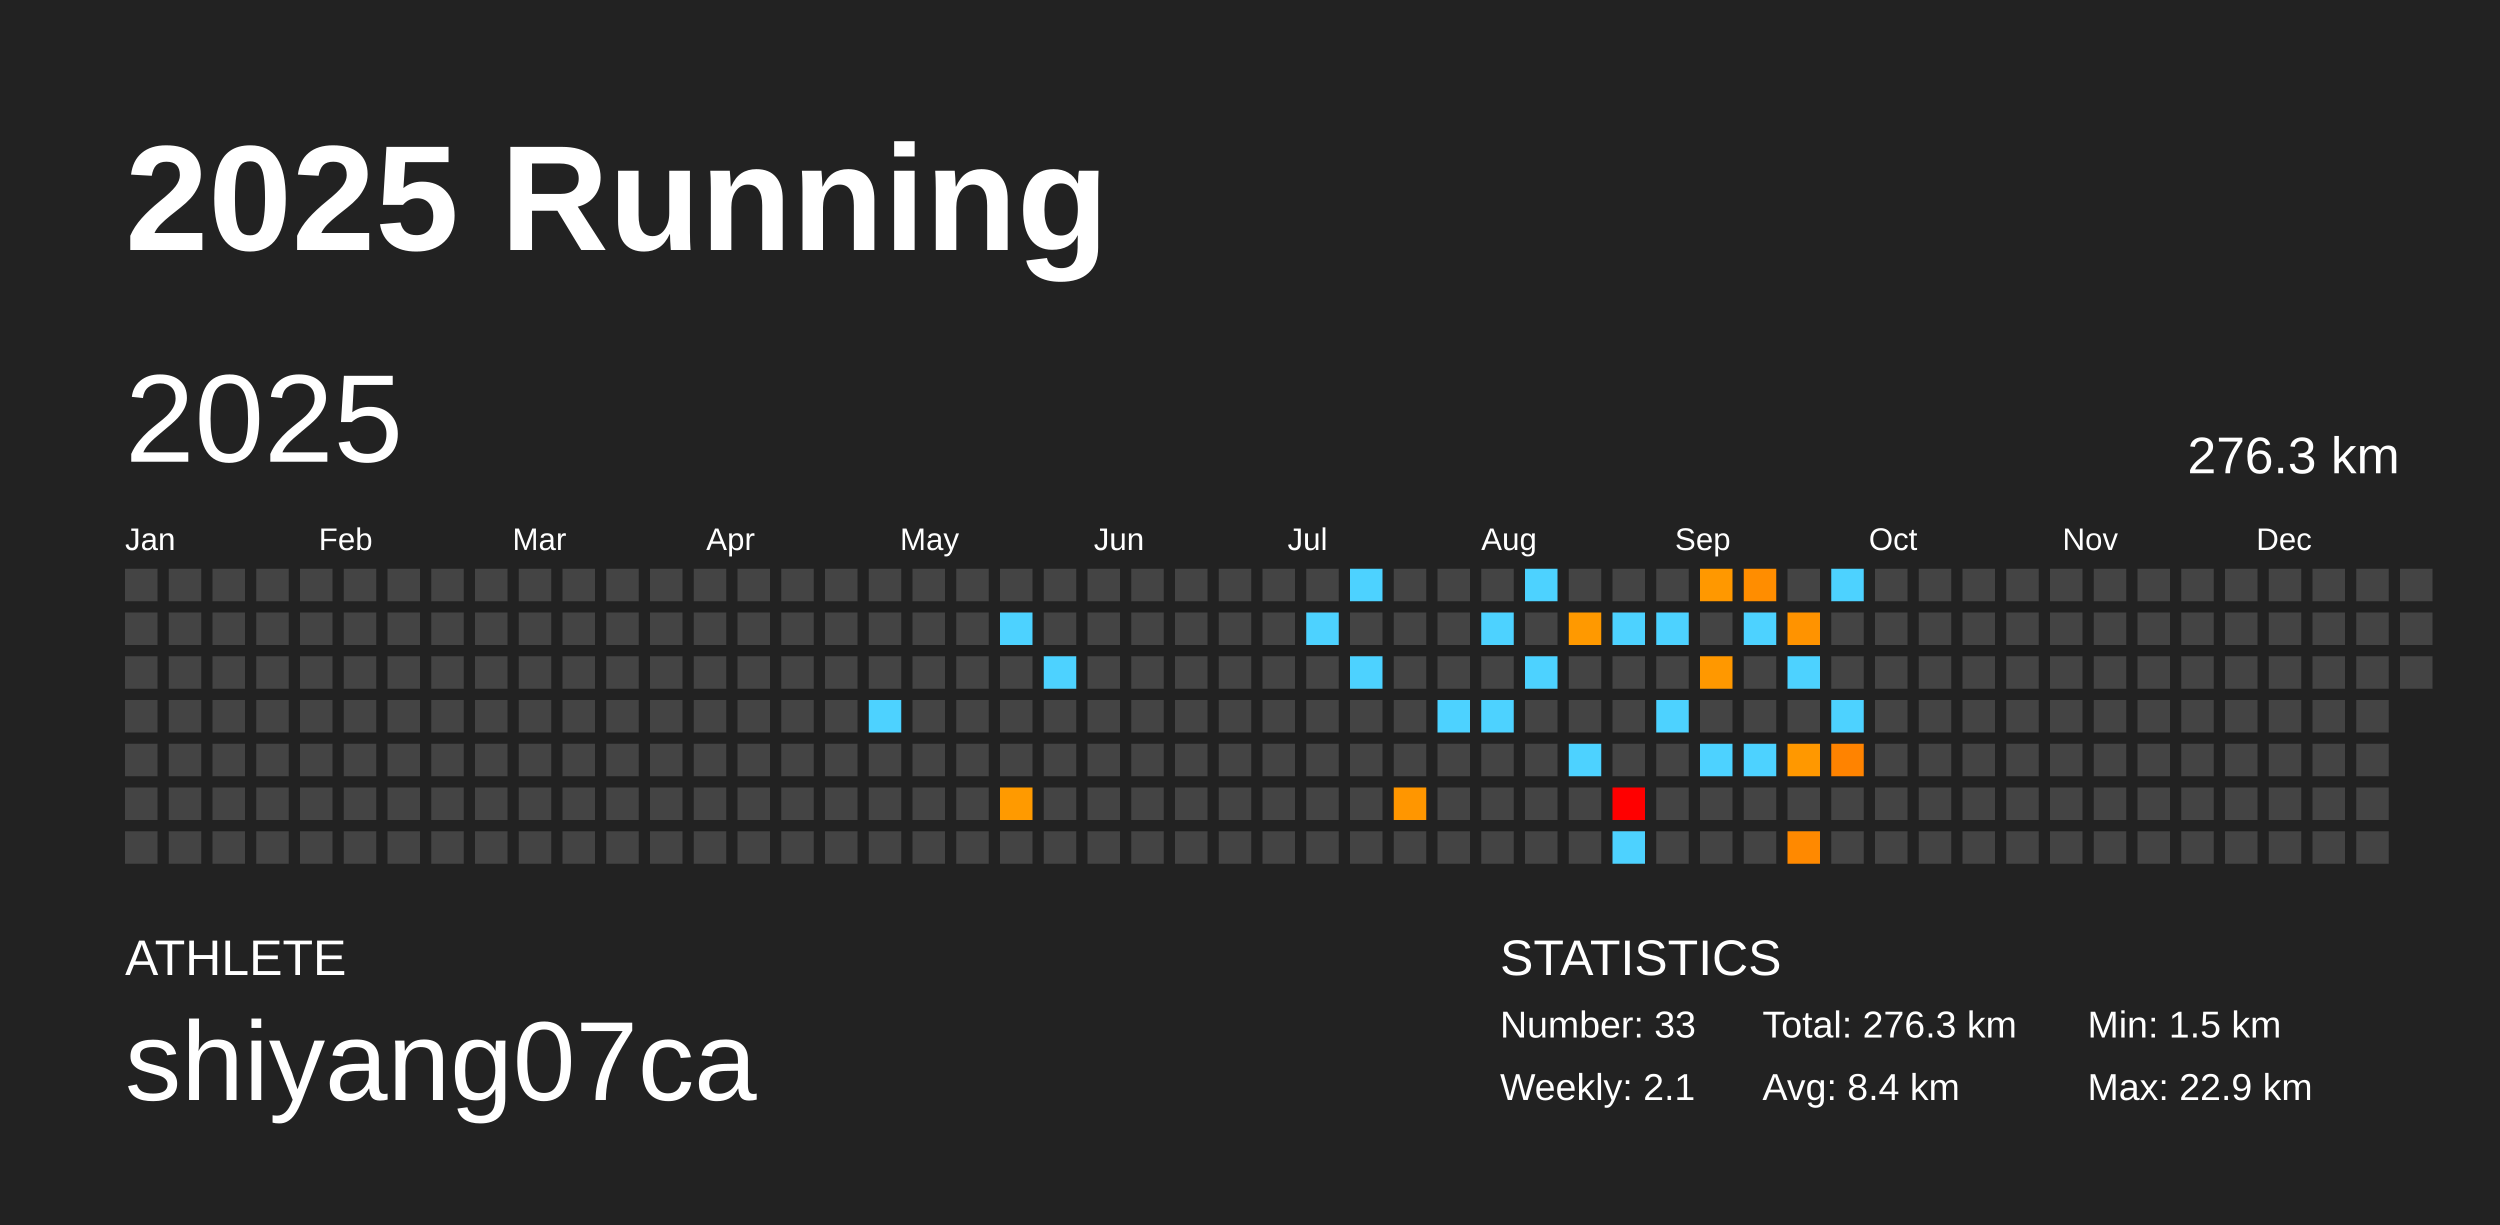
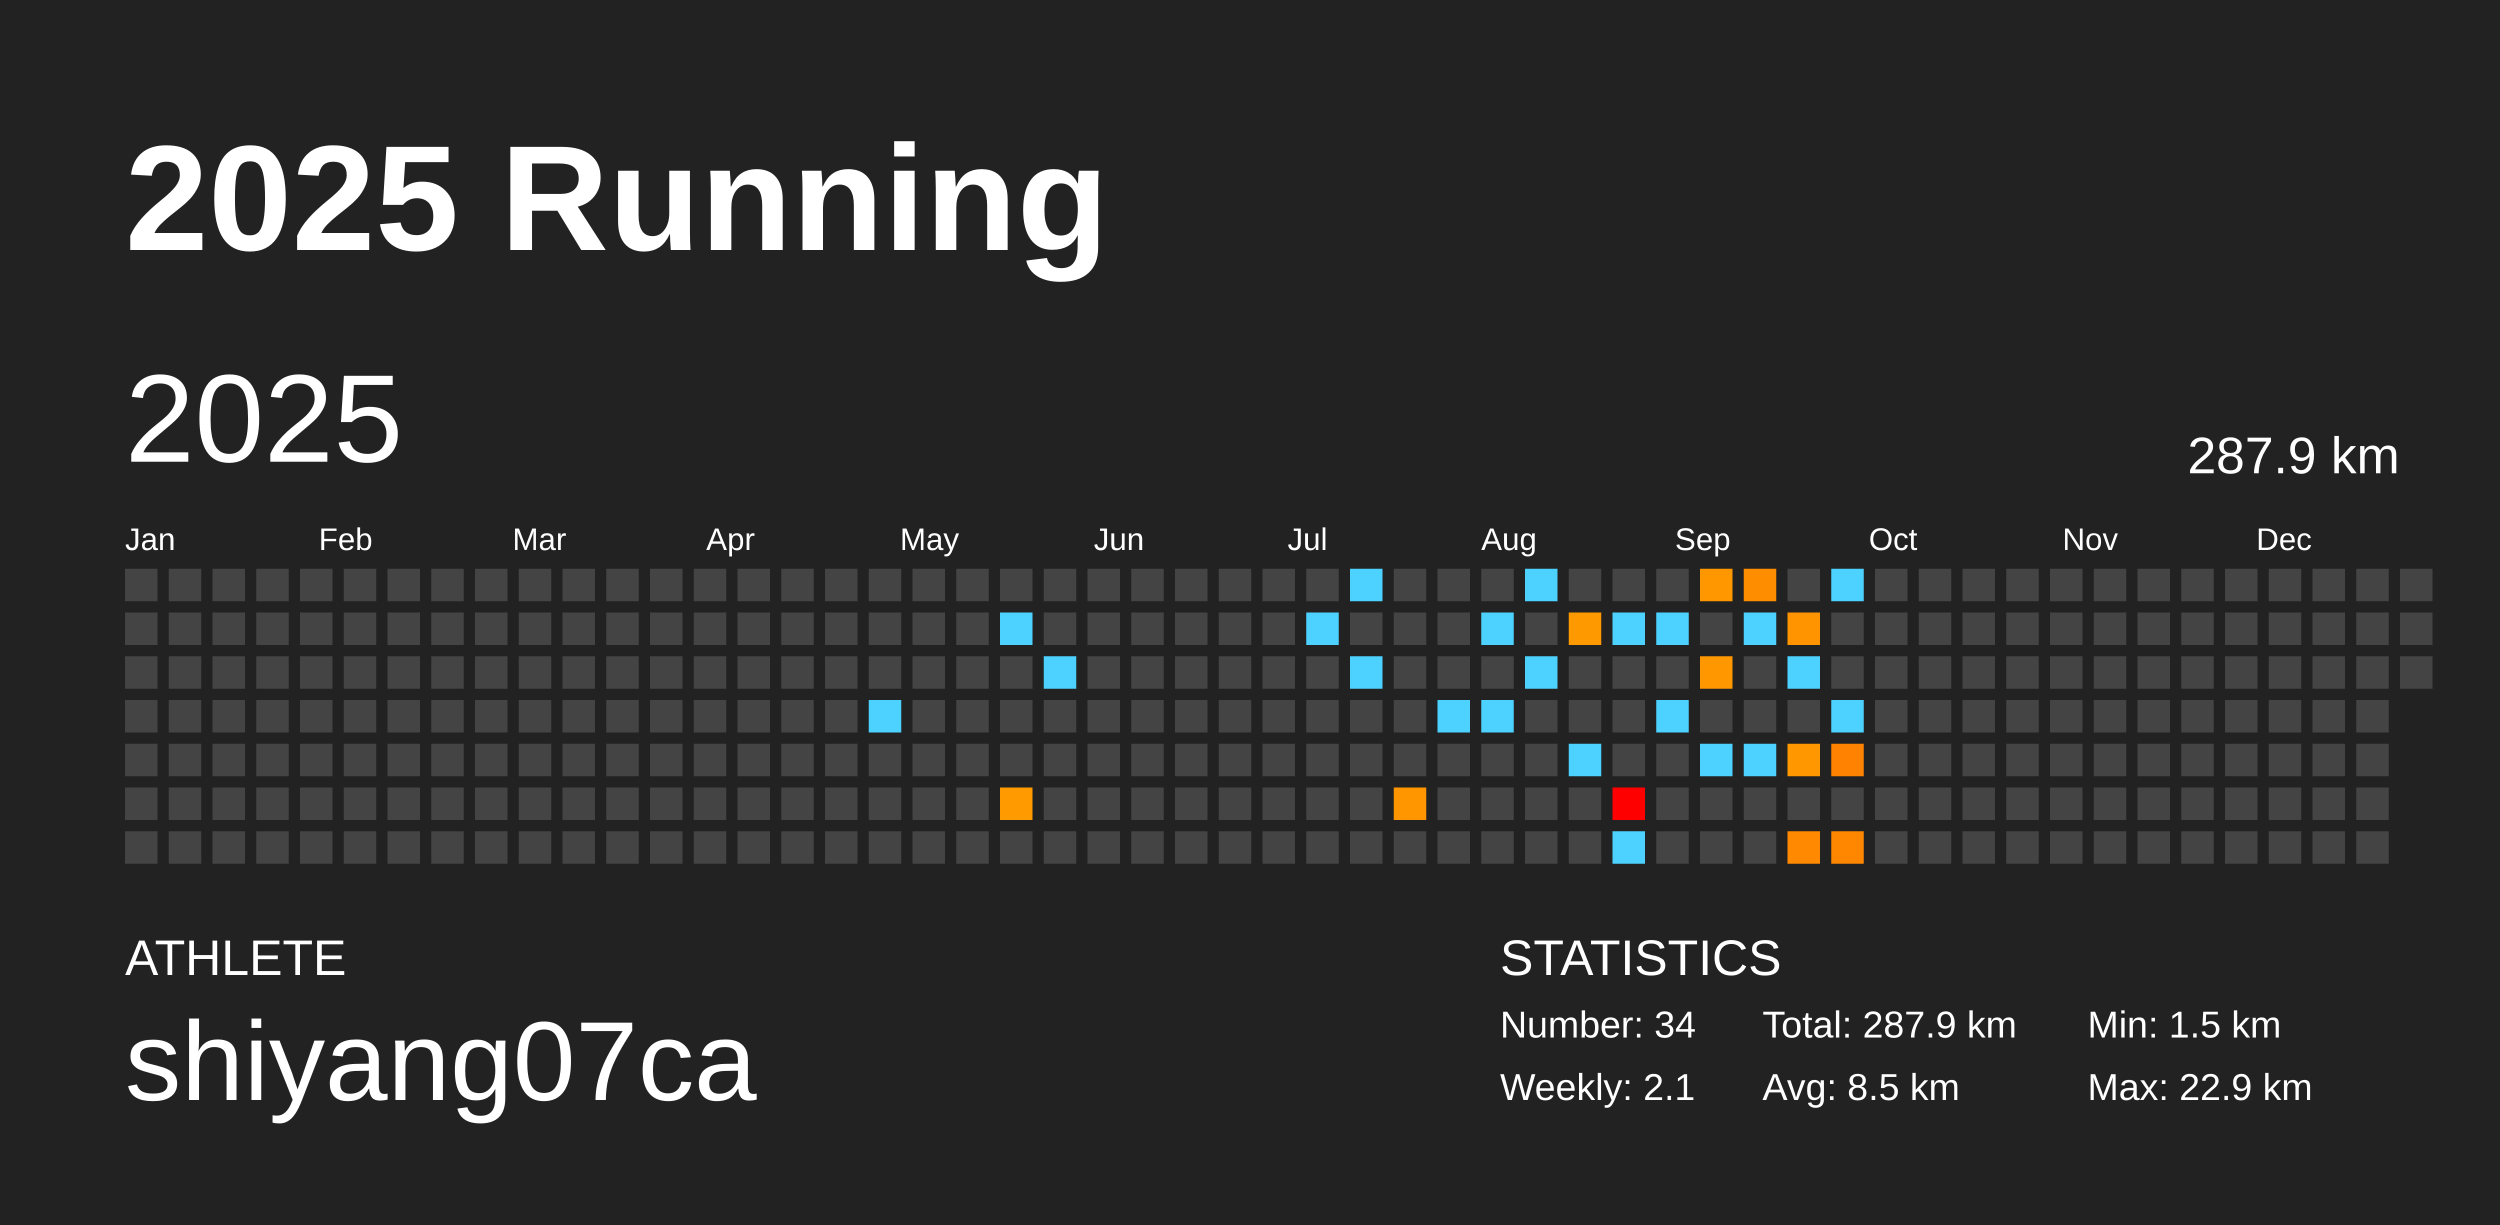
<svg xmlns="http://www.w3.org/2000/svg" baseProfile="full" height="98mm" version="1.1" viewBox="0,0,200,98" width="200mm">
  <defs />
  <rect fill="#222222" height="98" width="200" x="0" y="0" />
  <text fill="#FFFFFF" style="font-size:12px; font-family:Arial; font-weight:bold;" x="10" y="20">2025 Running</text>
  <text fill="#FFFFFF" style="font-size:4px; font-family:Arial" x="10" y="78">ATHLETE</text>
  <text fill="#FFFFFF" style="font-size:9px; font-family:Arial" x="10" y="88">shiyang07ca</text>
  <text fill="#FFFFFF" style="font-size:4px; font-family:Arial" x="120" y="78">STATISTICS</text>
-   <text fill="#FFFFFF" style="font-size:3px; font-family:Arial" x="120" y="83">Number: 33</text>
+   <text fill="#FFFFFF" style="font-size:3px; font-family:Arial" x="120" y="83">Number: 34</text>
  <text fill="#FFFFFF" style="font-size:3px; font-family:Arial" x="120" y="88">Weekly: 2.1</text>
-   <text fill="#FFFFFF" style="font-size:3px; font-family:Arial" x="141" y="83">Total: 276.3 km</text>
-   <text fill="#FFFFFF" style="font-size:3px; font-family:Arial" x="141" y="88">Avg: 8.4 km</text>
+   <text fill="#FFFFFF" style="font-size:3px; font-family:Arial" x="141" y="83">Total: 287.9 km</text>
+   <text fill="#FFFFFF" style="font-size:3px; font-family:Arial" x="141" y="88">Avg: 8.5 km</text>
  <text fill="#FFFFFF" style="font-size:3px; font-family:Arial" x="167" y="83">Min: 1.5 km</text>
  <text fill="#FFFFFF" style="font-size:3px; font-family:Arial" x="167" y="88">Max: 22.9 km</text>
  <text dominant-baseline="hanging" fill="#FFFFFF" style="font-size:10.0px; font-family:Arial;" x="10" y="30">2025</text>
-   <text dominant-baseline="hanging" fill="#FFFFFF" style="font-size:4.125px; font-family:Arial;" x="175" y="35">276.3 km</text>
+   <text dominant-baseline="hanging" fill="#FFFFFF" style="font-size:4.125px; font-family:Arial;" x="175" y="35">287.9 km</text>
  <text fill="#FFFFFF" style="font-size:2.5px; font-family:Arial" x="10.0" y="44">Jan</text>
  <text fill="#FFFFFF" style="font-size:2.5px; font-family:Arial" x="25.5" y="44">Feb</text>
  <text fill="#FFFFFF" style="font-size:2.5px; font-family:Arial" x="41.0" y="44">Mar</text>
  <text fill="#FFFFFF" style="font-size:2.5px; font-family:Arial" x="56.5" y="44">Apr</text>
  <text fill="#FFFFFF" style="font-size:2.5px; font-family:Arial" x="72.0" y="44">May</text>
  <text fill="#FFFFFF" style="font-size:2.5px; font-family:Arial" x="87.5" y="44">Jun</text>
  <text fill="#FFFFFF" style="font-size:2.5px; font-family:Arial" x="103.0" y="44">Jul</text>
  <text fill="#FFFFFF" style="font-size:2.5px; font-family:Arial" x="118.5" y="44">Aug</text>
  <text fill="#FFFFFF" style="font-size:2.5px; font-family:Arial" x="134.0" y="44">Sep</text>
  <text fill="#FFFFFF" style="font-size:2.5px; font-family:Arial" x="149.5" y="44">Oct</text>
  <text fill="#FFFFFF" style="font-size:2.5px; font-family:Arial" x="165.0" y="44">Nov</text>
  <text fill="#FFFFFF" style="font-size:2.5px; font-family:Arial" x="180.5" y="44">Dec</text>
  <rect fill="#444444" height="2.6" width="2.6" x="10.0" y="45.5" />
  <rect fill="#444444" height="2.6" width="2.6" x="10.0" y="49.0" />
  <rect fill="#444444" height="2.6" width="2.6" x="10.0" y="52.5" />
  <rect fill="#444444" height="2.6" width="2.6" x="10.0" y="56.0" />
  <rect fill="#444444" height="2.6" width="2.6" x="10.0" y="59.5" />
  <rect fill="#444444" height="2.6" width="2.6" x="10.0" y="63.0" />
  <rect fill="#444444" height="2.6" width="2.6" x="10.0" y="66.5" />
  <rect fill="#444444" height="2.6" width="2.6" x="13.5" y="45.5" />
  <rect fill="#444444" height="2.6" width="2.6" x="13.5" y="49.0" />
  <rect fill="#444444" height="2.6" width="2.6" x="13.5" y="52.5" />
  <rect fill="#444444" height="2.6" width="2.6" x="13.5" y="56.0" />
  <rect fill="#444444" height="2.6" width="2.6" x="13.5" y="59.5" />
  <rect fill="#444444" height="2.6" width="2.6" x="13.5" y="63.0" />
  <rect fill="#444444" height="2.6" width="2.6" x="13.5" y="66.5" />
  <rect fill="#444444" height="2.6" width="2.6" x="17.0" y="45.5" />
  <rect fill="#444444" height="2.6" width="2.6" x="17.0" y="49.0" />
  <rect fill="#444444" height="2.6" width="2.6" x="17.0" y="52.5" />
  <rect fill="#444444" height="2.6" width="2.6" x="17.0" y="56.0" />
  <rect fill="#444444" height="2.6" width="2.6" x="17.0" y="59.5" />
  <rect fill="#444444" height="2.6" width="2.6" x="17.0" y="63.0" />
  <rect fill="#444444" height="2.6" width="2.6" x="17.0" y="66.5" />
  <rect fill="#444444" height="2.6" width="2.6" x="20.5" y="45.5" />
  <rect fill="#444444" height="2.6" width="2.6" x="20.5" y="49.0" />
  <rect fill="#444444" height="2.6" width="2.6" x="20.5" y="52.5" />
  <rect fill="#444444" height="2.6" width="2.6" x="20.5" y="56.0" />
  <rect fill="#444444" height="2.6" width="2.6" x="20.5" y="59.5" />
  <rect fill="#444444" height="2.6" width="2.6" x="20.5" y="63.0" />
  <rect fill="#444444" height="2.6" width="2.6" x="20.5" y="66.5" />
  <rect fill="#444444" height="2.6" width="2.6" x="24.0" y="45.5" />
  <rect fill="#444444" height="2.6" width="2.6" x="24.0" y="49.0" />
  <rect fill="#444444" height="2.6" width="2.6" x="24.0" y="52.5" />
  <rect fill="#444444" height="2.6" width="2.6" x="24.0" y="56.0" />
  <rect fill="#444444" height="2.6" width="2.6" x="24.0" y="59.5" />
  <rect fill="#444444" height="2.6" width="2.6" x="24.0" y="63.0" />
  <rect fill="#444444" height="2.6" width="2.6" x="24.0" y="66.5" />
  <rect fill="#444444" height="2.6" width="2.6" x="27.5" y="45.5" />
  <rect fill="#444444" height="2.6" width="2.6" x="27.5" y="49.0" />
  <rect fill="#444444" height="2.6" width="2.6" x="27.5" y="52.5" />
  <rect fill="#444444" height="2.6" width="2.6" x="27.5" y="56.0" />
  <rect fill="#444444" height="2.6" width="2.6" x="27.5" y="59.5" />
  <rect fill="#444444" height="2.6" width="2.6" x="27.5" y="63.0" />
  <rect fill="#444444" height="2.6" width="2.6" x="27.5" y="66.5" />
  <rect fill="#444444" height="2.6" width="2.6" x="31.0" y="45.5" />
  <rect fill="#444444" height="2.6" width="2.6" x="31.0" y="49.0" />
  <rect fill="#444444" height="2.6" width="2.6" x="31.0" y="52.5" />
  <rect fill="#444444" height="2.6" width="2.6" x="31.0" y="56.0" />
  <rect fill="#444444" height="2.6" width="2.6" x="31.0" y="59.5" />
  <rect fill="#444444" height="2.6" width="2.6" x="31.0" y="63.0" />
  <rect fill="#444444" height="2.6" width="2.6" x="31.0" y="66.5" />
  <rect fill="#444444" height="2.6" width="2.6" x="34.5" y="45.5" />
  <rect fill="#444444" height="2.6" width="2.6" x="34.5" y="49.0" />
  <rect fill="#444444" height="2.6" width="2.6" x="34.5" y="52.5" />
  <rect fill="#444444" height="2.6" width="2.6" x="34.5" y="56.0" />
  <rect fill="#444444" height="2.6" width="2.6" x="34.5" y="59.5" />
  <rect fill="#444444" height="2.6" width="2.6" x="34.5" y="63.0" />
  <rect fill="#444444" height="2.6" width="2.6" x="34.5" y="66.5" />
  <rect fill="#444444" height="2.6" width="2.6" x="38.0" y="45.5" />
  <rect fill="#444444" height="2.6" width="2.6" x="38.0" y="49.0" />
  <rect fill="#444444" height="2.6" width="2.6" x="38.0" y="52.5" />
  <rect fill="#444444" height="2.6" width="2.6" x="38.0" y="56.0" />
  <rect fill="#444444" height="2.6" width="2.6" x="38.0" y="59.5" />
  <rect fill="#444444" height="2.6" width="2.6" x="38.0" y="63.0" />
  <rect fill="#444444" height="2.6" width="2.6" x="38.0" y="66.5" />
  <rect fill="#444444" height="2.6" width="2.6" x="41.5" y="45.5" />
  <rect fill="#444444" height="2.6" width="2.6" x="41.5" y="49.0" />
  <rect fill="#444444" height="2.6" width="2.6" x="41.5" y="52.5" />
  <rect fill="#444444" height="2.6" width="2.6" x="41.5" y="56.0" />
  <rect fill="#444444" height="2.6" width="2.6" x="41.5" y="59.5" />
  <rect fill="#444444" height="2.6" width="2.6" x="41.5" y="63.0" />
  <rect fill="#444444" height="2.6" width="2.6" x="41.5" y="66.5" />
  <rect fill="#444444" height="2.6" width="2.6" x="45.0" y="45.5" />
  <rect fill="#444444" height="2.6" width="2.6" x="45.0" y="49.0" />
  <rect fill="#444444" height="2.6" width="2.6" x="45.0" y="52.5" />
  <rect fill="#444444" height="2.6" width="2.6" x="45.0" y="56.0" />
  <rect fill="#444444" height="2.6" width="2.6" x="45.0" y="59.5" />
  <rect fill="#444444" height="2.6" width="2.6" x="45.0" y="63.0" />
  <rect fill="#444444" height="2.6" width="2.6" x="45.0" y="66.5" />
  <rect fill="#444444" height="2.6" width="2.6" x="48.5" y="45.5" />
  <rect fill="#444444" height="2.6" width="2.6" x="48.5" y="49.0" />
  <rect fill="#444444" height="2.6" width="2.6" x="48.5" y="52.5" />
  <rect fill="#444444" height="2.6" width="2.6" x="48.5" y="56.0" />
  <rect fill="#444444" height="2.6" width="2.6" x="48.5" y="59.5" />
  <rect fill="#444444" height="2.6" width="2.6" x="48.5" y="63.0" />
  <rect fill="#444444" height="2.6" width="2.6" x="48.5" y="66.5" />
  <rect fill="#444444" height="2.6" width="2.6" x="52.0" y="45.5" />
  <rect fill="#444444" height="2.6" width="2.6" x="52.0" y="49.0" />
  <rect fill="#444444" height="2.6" width="2.6" x="52.0" y="52.5" />
  <rect fill="#444444" height="2.6" width="2.6" x="52.0" y="56.0" />
  <rect fill="#444444" height="2.6" width="2.6" x="52.0" y="59.5" />
  <rect fill="#444444" height="2.6" width="2.6" x="52.0" y="63.0" />
  <rect fill="#444444" height="2.6" width="2.6" x="52.0" y="66.5" />
  <rect fill="#444444" height="2.6" width="2.6" x="55.5" y="45.5" />
  <rect fill="#444444" height="2.6" width="2.6" x="55.5" y="49.0" />
  <rect fill="#444444" height="2.6" width="2.6" x="55.5" y="52.5" />
  <rect fill="#444444" height="2.6" width="2.6" x="55.5" y="56.0" />
  <rect fill="#444444" height="2.6" width="2.6" x="55.5" y="59.5" />
  <rect fill="#444444" height="2.6" width="2.6" x="55.5" y="63.0" />
  <rect fill="#444444" height="2.6" width="2.6" x="55.5" y="66.5" />
  <rect fill="#444444" height="2.6" width="2.6" x="59.0" y="45.5" />
  <rect fill="#444444" height="2.6" width="2.6" x="59.0" y="49.0" />
  <rect fill="#444444" height="2.6" width="2.6" x="59.0" y="52.5" />
  <rect fill="#444444" height="2.6" width="2.6" x="59.0" y="56.0" />
  <rect fill="#444444" height="2.6" width="2.6" x="59.0" y="59.5" />
  <rect fill="#444444" height="2.6" width="2.6" x="59.0" y="63.0" />
  <rect fill="#444444" height="2.6" width="2.6" x="59.0" y="66.5" />
  <rect fill="#444444" height="2.6" width="2.6" x="62.5" y="45.5" />
  <rect fill="#444444" height="2.6" width="2.6" x="62.5" y="49.0" />
  <rect fill="#444444" height="2.6" width="2.6" x="62.5" y="52.5" />
  <rect fill="#444444" height="2.6" width="2.6" x="62.5" y="56.0" />
  <rect fill="#444444" height="2.6" width="2.6" x="62.5" y="59.5" />
  <rect fill="#444444" height="2.6" width="2.6" x="62.5" y="63.0" />
  <rect fill="#444444" height="2.6" width="2.6" x="62.5" y="66.5" />
  <rect fill="#444444" height="2.6" width="2.6" x="66.0" y="45.5" />
  <rect fill="#444444" height="2.6" width="2.6" x="66.0" y="49.0" />
  <rect fill="#444444" height="2.6" width="2.6" x="66.0" y="52.5" />
  <rect fill="#444444" height="2.6" width="2.6" x="66.0" y="56.0" />
  <rect fill="#444444" height="2.6" width="2.6" x="66.0" y="59.5" />
  <rect fill="#444444" height="2.6" width="2.6" x="66.0" y="63.0" />
  <rect fill="#444444" height="2.6" width="2.6" x="66.0" y="66.5" />
  <rect fill="#444444" height="2.6" width="2.6" x="69.5" y="45.5" />
  <rect fill="#444444" height="2.6" width="2.6" x="69.5" y="49.0" />
  <rect fill="#444444" height="2.6" width="2.6" x="69.5" y="52.5" />
  <rect fill="#4dd2ff" height="2.6" width="2.6" x="69.5" y="56.0" />
  <rect fill="#444444" height="2.6" width="2.6" x="69.5" y="59.5" />
  <rect fill="#444444" height="2.6" width="2.6" x="69.5" y="63.0" />
  <rect fill="#444444" height="2.6" width="2.6" x="69.5" y="66.5" />
  <rect fill="#444444" height="2.6" width="2.6" x="73.0" y="45.5" />
  <rect fill="#444444" height="2.6" width="2.6" x="73.0" y="49.0" />
  <rect fill="#444444" height="2.6" width="2.6" x="73.0" y="52.5" />
  <rect fill="#444444" height="2.6" width="2.6" x="73.0" y="56.0" />
  <rect fill="#444444" height="2.6" width="2.6" x="73.0" y="59.5" />
  <rect fill="#444444" height="2.6" width="2.6" x="73.0" y="63.0" />
  <rect fill="#444444" height="2.6" width="2.6" x="73.0" y="66.5" />
  <rect fill="#444444" height="2.6" width="2.6" x="76.5" y="45.5" />
  <rect fill="#444444" height="2.6" width="2.6" x="76.5" y="49.0" />
  <rect fill="#444444" height="2.6" width="2.6" x="76.5" y="52.5" />
  <rect fill="#444444" height="2.6" width="2.6" x="76.5" y="56.0" />
  <rect fill="#444444" height="2.6" width="2.6" x="76.5" y="59.5" />
  <rect fill="#444444" height="2.6" width="2.6" x="76.5" y="63.0" />
  <rect fill="#444444" height="2.6" width="2.6" x="76.5" y="66.5" />
  <rect fill="#444444" height="2.6" width="2.6" x="80.0" y="45.5" />
  <rect fill="#4dd2ff" height="2.6" width="2.6" x="80.0" y="49.0" />
  <rect fill="#444444" height="2.6" width="2.6" x="80.0" y="52.5" />
  <rect fill="#444444" height="2.6" width="2.6" x="80.0" y="56.0" />
  <rect fill="#444444" height="2.6" width="2.6" x="80.0" y="59.5" />
  <rect fill="#ff9a00" height="2.6" width="2.6" x="80.0" y="63.0" />
  <rect fill="#444444" height="2.6" width="2.6" x="80.0" y="66.5" />
  <rect fill="#444444" height="2.6" width="2.6" x="83.5" y="45.5" />
  <rect fill="#444444" height="2.6" width="2.6" x="83.5" y="49.0" />
  <rect fill="#4dd2ff" height="2.6" width="2.6" x="83.5" y="52.5" />
  <rect fill="#444444" height="2.6" width="2.6" x="83.5" y="56.0" />
  <rect fill="#444444" height="2.6" width="2.6" x="83.5" y="59.5" />
  <rect fill="#444444" height="2.6" width="2.6" x="83.5" y="63.0" />
  <rect fill="#444444" height="2.6" width="2.6" x="83.5" y="66.5" />
  <rect fill="#444444" height="2.6" width="2.6" x="87.0" y="45.5" />
  <rect fill="#444444" height="2.6" width="2.6" x="87.0" y="49.0" />
  <rect fill="#444444" height="2.6" width="2.6" x="87.0" y="52.5" />
  <rect fill="#444444" height="2.6" width="2.6" x="87.0" y="56.0" />
  <rect fill="#444444" height="2.6" width="2.6" x="87.0" y="59.5" />
  <rect fill="#444444" height="2.6" width="2.6" x="87.0" y="63.0" />
  <rect fill="#444444" height="2.6" width="2.6" x="87.0" y="66.5" />
  <rect fill="#444444" height="2.6" width="2.6" x="90.5" y="45.5" />
  <rect fill="#444444" height="2.6" width="2.6" x="90.5" y="49.0" />
  <rect fill="#444444" height="2.6" width="2.6" x="90.5" y="52.5" />
  <rect fill="#444444" height="2.6" width="2.6" x="90.5" y="56.0" />
  <rect fill="#444444" height="2.6" width="2.6" x="90.5" y="59.5" />
  <rect fill="#444444" height="2.6" width="2.6" x="90.5" y="63.0" />
  <rect fill="#444444" height="2.6" width="2.6" x="90.5" y="66.5" />
  <rect fill="#444444" height="2.6" width="2.6" x="94.0" y="45.5" />
  <rect fill="#444444" height="2.6" width="2.6" x="94.0" y="49.0" />
  <rect fill="#444444" height="2.6" width="2.6" x="94.0" y="52.5" />
  <rect fill="#444444" height="2.6" width="2.6" x="94.0" y="56.0" />
  <rect fill="#444444" height="2.6" width="2.6" x="94.0" y="59.5" />
  <rect fill="#444444" height="2.6" width="2.6" x="94.0" y="63.0" />
  <rect fill="#444444" height="2.6" width="2.6" x="94.0" y="66.5" />
  <rect fill="#444444" height="2.6" width="2.6" x="97.5" y="45.5" />
  <rect fill="#444444" height="2.6" width="2.6" x="97.5" y="49.0" />
  <rect fill="#444444" height="2.6" width="2.6" x="97.5" y="52.5" />
  <rect fill="#444444" height="2.6" width="2.6" x="97.5" y="56.0" />
  <rect fill="#444444" height="2.6" width="2.6" x="97.5" y="59.5" />
  <rect fill="#444444" height="2.6" width="2.6" x="97.5" y="63.0" />
  <rect fill="#444444" height="2.6" width="2.6" x="97.5" y="66.5" />
  <rect fill="#444444" height="2.6" width="2.6" x="101.0" y="45.5" />
  <rect fill="#444444" height="2.6" width="2.6" x="101.0" y="49.0" />
  <rect fill="#444444" height="2.6" width="2.6" x="101.0" y="52.5" />
  <rect fill="#444444" height="2.6" width="2.6" x="101.0" y="56.0" />
  <rect fill="#444444" height="2.6" width="2.6" x="101.0" y="59.5" />
  <rect fill="#444444" height="2.6" width="2.6" x="101.0" y="63.0" />
  <rect fill="#444444" height="2.6" width="2.6" x="101.0" y="66.5" />
  <rect fill="#444444" height="2.6" width="2.6" x="104.5" y="45.5" />
  <rect fill="#4dd2ff" height="2.6" width="2.6" x="104.5" y="49.0" />
  <rect fill="#444444" height="2.6" width="2.6" x="104.5" y="52.5" />
  <rect fill="#444444" height="2.6" width="2.6" x="104.5" y="56.0" />
  <rect fill="#444444" height="2.6" width="2.6" x="104.5" y="59.5" />
  <rect fill="#444444" height="2.6" width="2.6" x="104.5" y="63.0" />
  <rect fill="#444444" height="2.6" width="2.6" x="104.5" y="66.5" />
  <rect fill="#4dd2ff" height="2.6" width="2.6" x="108.0" y="45.5" />
  <rect fill="#444444" height="2.6" width="2.6" x="108.0" y="49.0" />
  <rect fill="#4dd2ff" height="2.6" width="2.6" x="108.0" y="52.5" />
  <rect fill="#444444" height="2.6" width="2.6" x="108.0" y="56.0" />
  <rect fill="#444444" height="2.6" width="2.6" x="108.0" y="59.5" />
  <rect fill="#444444" height="2.6" width="2.6" x="108.0" y="63.0" />
  <rect fill="#444444" height="2.6" width="2.6" x="108.0" y="66.5" />
  <rect fill="#444444" height="2.6" width="2.6" x="111.5" y="45.5" />
  <rect fill="#444444" height="2.6" width="2.6" x="111.5" y="49.0" />
  <rect fill="#444444" height="2.6" width="2.6" x="111.5" y="52.5" />
  <rect fill="#444444" height="2.6" width="2.6" x="111.5" y="56.0" />
  <rect fill="#444444" height="2.6" width="2.6" x="111.5" y="59.5" />
  <rect fill="#ff9600" height="2.6" width="2.6" x="111.5" y="63.0" />
  <rect fill="#444444" height="2.6" width="2.6" x="111.5" y="66.5" />
  <rect fill="#444444" height="2.6" width="2.6" x="115.0" y="45.5" />
  <rect fill="#444444" height="2.6" width="2.6" x="115.0" y="49.0" />
  <rect fill="#444444" height="2.6" width="2.6" x="115.0" y="52.5" />
  <rect fill="#4dd2ff" height="2.6" width="2.6" x="115.0" y="56.0" />
  <rect fill="#444444" height="2.6" width="2.6" x="115.0" y="59.5" />
  <rect fill="#444444" height="2.6" width="2.6" x="115.0" y="63.0" />
  <rect fill="#444444" height="2.6" width="2.6" x="115.0" y="66.5" />
  <rect fill="#444444" height="2.6" width="2.6" x="118.5" y="45.5" />
  <rect fill="#4dd2ff" height="2.6" width="2.6" x="118.5" y="49.0" />
  <rect fill="#444444" height="2.6" width="2.6" x="118.5" y="52.5" />
  <rect fill="#4dd2ff" height="2.6" width="2.6" x="118.5" y="56.0" />
  <rect fill="#444444" height="2.6" width="2.6" x="118.5" y="59.5" />
  <rect fill="#444444" height="2.6" width="2.6" x="118.5" y="63.0" />
  <rect fill="#444444" height="2.6" width="2.6" x="118.5" y="66.5" />
  <rect fill="#4dd2ff" height="2.6" width="2.6" x="122.0" y="45.5" />
  <rect fill="#444444" height="2.6" width="2.6" x="122.0" y="49.0" />
  <rect fill="#4dd2ff" height="2.6" width="2.6" x="122.0" y="52.5" />
  <rect fill="#444444" height="2.6" width="2.6" x="122.0" y="56.0" />
  <rect fill="#444444" height="2.6" width="2.6" x="122.0" y="59.5" />
  <rect fill="#444444" height="2.6" width="2.6" x="122.0" y="63.0" />
  <rect fill="#444444" height="2.6" width="2.6" x="122.0" y="66.5" />
  <rect fill="#444444" height="2.6" width="2.6" x="125.5" y="45.5" />
  <rect fill="#ff9900" height="2.6" width="2.6" x="125.5" y="49.0" />
  <rect fill="#444444" height="2.6" width="2.6" x="125.5" y="52.5" />
  <rect fill="#444444" height="2.6" width="2.6" x="125.5" y="56.0" />
  <rect fill="#4dd2ff" height="2.6" width="2.6" x="125.5" y="59.5" />
  <rect fill="#444444" height="2.6" width="2.6" x="125.5" y="63.0" />
  <rect fill="#444444" height="2.6" width="2.6" x="125.5" y="66.5" />
  <rect fill="#444444" height="2.6" width="2.6" x="129.0" y="45.5" />
  <rect fill="#4dd2ff" height="2.6" width="2.6" x="129.0" y="49.0" />
  <rect fill="#444444" height="2.6" width="2.6" x="129.0" y="52.5" />
  <rect fill="#444444" height="2.6" width="2.6" x="129.0" y="56.0" />
  <rect fill="#444444" height="2.6" width="2.6" x="129.0" y="59.5" />
  <rect fill="red" height="2.6" width="2.6" x="129.0" y="63.0" />
  <rect fill="#4dd2ff" height="2.6" width="2.6" x="129.0" y="66.5" />
  <rect fill="#444444" height="2.6" width="2.6" x="132.5" y="45.5" />
  <rect fill="#4dd2ff" height="2.6" width="2.6" x="132.5" y="49.0" />
  <rect fill="#444444" height="2.6" width="2.6" x="132.5" y="52.5" />
  <rect fill="#4dd2ff" height="2.6" width="2.6" x="132.5" y="56.0" />
  <rect fill="#444444" height="2.6" width="2.6" x="132.5" y="59.5" />
  <rect fill="#444444" height="2.6" width="2.6" x="132.5" y="63.0" />
  <rect fill="#444444" height="2.6" width="2.6" x="132.5" y="66.5" />
  <rect fill="#ff9800" height="2.6" width="2.6" x="136.0" y="45.5" />
  <rect fill="#444444" height="2.6" width="2.6" x="136.0" y="49.0" />
  <rect fill="#ff9800" height="2.6" width="2.6" x="136.0" y="52.5" />
  <rect fill="#444444" height="2.6" width="2.6" x="136.0" y="56.0" />
  <rect fill="#4dd2ff" height="2.6" width="2.6" x="136.0" y="59.5" />
  <rect fill="#444444" height="2.6" width="2.6" x="136.0" y="63.0" />
  <rect fill="#444444" height="2.6" width="2.6" x="136.0" y="66.5" />
  <rect fill="#ff8d00" height="2.6" width="2.6" x="139.5" y="45.5" />
  <rect fill="#4dd2ff" height="2.6" width="2.6" x="139.5" y="49.0" />
  <rect fill="#444444" height="2.6" width="2.6" x="139.5" y="52.5" />
  <rect fill="#444444" height="2.6" width="2.6" x="139.5" y="56.0" />
  <rect fill="#4dd2ff" height="2.6" width="2.6" x="139.5" y="59.5" />
  <rect fill="#444444" height="2.6" width="2.6" x="139.5" y="63.0" />
  <rect fill="#444444" height="2.6" width="2.6" x="139.5" y="66.5" />
  <rect fill="#444444" height="2.6" width="2.6" x="143.0" y="45.5" />
  <rect fill="#ff9300" height="2.6" width="2.6" x="143.0" y="49.0" />
  <rect fill="#4dd2ff" height="2.6" width="2.6" x="143.0" y="52.5" />
  <rect fill="#444444" height="2.6" width="2.6" x="143.0" y="56.0" />
  <rect fill="#ff9800" height="2.6" width="2.6" x="143.0" y="59.5" />
  <rect fill="#444444" height="2.6" width="2.6" x="143.0" y="63.0" />
  <rect fill="#ff8900" height="2.6" width="2.6" x="143.0" y="66.5" />
  <rect fill="#4dd2ff" height="2.6" width="2.6" x="146.5" y="45.5" />
  <rect fill="#444444" height="2.6" width="2.6" x="146.5" y="49.0" />
  <rect fill="#444444" height="2.6" width="2.6" x="146.5" y="52.5" />
  <rect fill="#4dd2ff" height="2.6" width="2.6" x="146.5" y="56.0" />
  <rect fill="#ff8300" height="2.6" width="2.6" x="146.5" y="59.5" />
  <rect fill="#444444" height="2.6" width="2.6" x="146.5" y="63.0" />
-   <rect fill="#444444" height="2.6" width="2.6" x="146.5" y="66.5" />
+   <rect fill="#ff8700" height="2.6" width="2.6" x="146.5" y="66.5" />
  <rect fill="#444444" height="2.6" width="2.6" x="150.0" y="45.5" />
  <rect fill="#444444" height="2.6" width="2.6" x="150.0" y="49.0" />
  <rect fill="#444444" height="2.6" width="2.6" x="150.0" y="52.5" />
  <rect fill="#444444" height="2.6" width="2.6" x="150.0" y="56.0" />
  <rect fill="#444444" height="2.6" width="2.6" x="150.0" y="59.5" />
  <rect fill="#444444" height="2.6" width="2.6" x="150.0" y="63.0" />
  <rect fill="#444444" height="2.6" width="2.6" x="150.0" y="66.5" />
  <rect fill="#444444" height="2.6" width="2.6" x="153.5" y="45.5" />
  <rect fill="#444444" height="2.6" width="2.6" x="153.5" y="49.0" />
  <rect fill="#444444" height="2.6" width="2.6" x="153.5" y="52.5" />
  <rect fill="#444444" height="2.6" width="2.6" x="153.5" y="56.0" />
  <rect fill="#444444" height="2.6" width="2.6" x="153.5" y="59.5" />
  <rect fill="#444444" height="2.6" width="2.6" x="153.5" y="63.0" />
  <rect fill="#444444" height="2.6" width="2.6" x="153.5" y="66.5" />
  <rect fill="#444444" height="2.6" width="2.6" x="157.0" y="45.5" />
  <rect fill="#444444" height="2.6" width="2.6" x="157.0" y="49.0" />
  <rect fill="#444444" height="2.6" width="2.6" x="157.0" y="52.5" />
  <rect fill="#444444" height="2.6" width="2.6" x="157.0" y="56.0" />
  <rect fill="#444444" height="2.6" width="2.6" x="157.0" y="59.5" />
  <rect fill="#444444" height="2.6" width="2.6" x="157.0" y="63.0" />
  <rect fill="#444444" height="2.6" width="2.6" x="157.0" y="66.5" />
  <rect fill="#444444" height="2.6" width="2.6" x="160.5" y="45.5" />
  <rect fill="#444444" height="2.6" width="2.6" x="160.5" y="49.0" />
  <rect fill="#444444" height="2.6" width="2.6" x="160.5" y="52.5" />
  <rect fill="#444444" height="2.6" width="2.6" x="160.5" y="56.0" />
  <rect fill="#444444" height="2.6" width="2.6" x="160.5" y="59.5" />
  <rect fill="#444444" height="2.6" width="2.6" x="160.5" y="63.0" />
  <rect fill="#444444" height="2.6" width="2.6" x="160.5" y="66.5" />
  <rect fill="#444444" height="2.6" width="2.6" x="164.0" y="45.5" />
  <rect fill="#444444" height="2.6" width="2.6" x="164.0" y="49.0" />
  <rect fill="#444444" height="2.6" width="2.6" x="164.0" y="52.5" />
  <rect fill="#444444" height="2.6" width="2.6" x="164.0" y="56.0" />
  <rect fill="#444444" height="2.6" width="2.6" x="164.0" y="59.5" />
  <rect fill="#444444" height="2.6" width="2.6" x="164.0" y="63.0" />
  <rect fill="#444444" height="2.6" width="2.6" x="164.0" y="66.5" />
  <rect fill="#444444" height="2.6" width="2.6" x="167.5" y="45.5" />
  <rect fill="#444444" height="2.6" width="2.6" x="167.5" y="49.0" />
  <rect fill="#444444" height="2.6" width="2.6" x="167.5" y="52.5" />
  <rect fill="#444444" height="2.6" width="2.6" x="167.5" y="56.0" />
  <rect fill="#444444" height="2.6" width="2.6" x="167.5" y="59.5" />
  <rect fill="#444444" height="2.6" width="2.6" x="167.5" y="63.0" />
  <rect fill="#444444" height="2.6" width="2.6" x="167.5" y="66.5" />
  <rect fill="#444444" height="2.6" width="2.6" x="171.0" y="45.5" />
  <rect fill="#444444" height="2.6" width="2.6" x="171.0" y="49.0" />
  <rect fill="#444444" height="2.6" width="2.6" x="171.0" y="52.5" />
  <rect fill="#444444" height="2.6" width="2.6" x="171.0" y="56.0" />
  <rect fill="#444444" height="2.6" width="2.6" x="171.0" y="59.5" />
  <rect fill="#444444" height="2.6" width="2.6" x="171.0" y="63.0" />
  <rect fill="#444444" height="2.6" width="2.6" x="171.0" y="66.5" />
  <rect fill="#444444" height="2.6" width="2.6" x="174.5" y="45.5" />
  <rect fill="#444444" height="2.6" width="2.6" x="174.5" y="49.0" />
  <rect fill="#444444" height="2.6" width="2.6" x="174.5" y="52.5" />
  <rect fill="#444444" height="2.6" width="2.6" x="174.5" y="56.0" />
  <rect fill="#444444" height="2.6" width="2.6" x="174.5" y="59.5" />
  <rect fill="#444444" height="2.6" width="2.6" x="174.5" y="63.0" />
  <rect fill="#444444" height="2.6" width="2.6" x="174.5" y="66.5" />
  <rect fill="#444444" height="2.6" width="2.6" x="178.0" y="45.5" />
  <rect fill="#444444" height="2.6" width="2.6" x="178.0" y="49.0" />
  <rect fill="#444444" height="2.6" width="2.6" x="178.0" y="52.5" />
  <rect fill="#444444" height="2.6" width="2.6" x="178.0" y="56.0" />
  <rect fill="#444444" height="2.6" width="2.6" x="178.0" y="59.5" />
  <rect fill="#444444" height="2.6" width="2.6" x="178.0" y="63.0" />
  <rect fill="#444444" height="2.6" width="2.6" x="178.0" y="66.5" />
  <rect fill="#444444" height="2.6" width="2.6" x="181.5" y="45.5" />
  <rect fill="#444444" height="2.6" width="2.6" x="181.5" y="49.0" />
  <rect fill="#444444" height="2.6" width="2.6" x="181.5" y="52.5" />
  <rect fill="#444444" height="2.6" width="2.6" x="181.5" y="56.0" />
  <rect fill="#444444" height="2.6" width="2.6" x="181.5" y="59.5" />
  <rect fill="#444444" height="2.6" width="2.6" x="181.5" y="63.0" />
  <rect fill="#444444" height="2.6" width="2.6" x="181.5" y="66.5" />
  <rect fill="#444444" height="2.6" width="2.6" x="185.0" y="45.5" />
  <rect fill="#444444" height="2.6" width="2.6" x="185.0" y="49.0" />
  <rect fill="#444444" height="2.6" width="2.6" x="185.0" y="52.5" />
  <rect fill="#444444" height="2.6" width="2.6" x="185.0" y="56.0" />
  <rect fill="#444444" height="2.6" width="2.6" x="185.0" y="59.5" />
  <rect fill="#444444" height="2.6" width="2.6" x="185.0" y="63.0" />
  <rect fill="#444444" height="2.6" width="2.6" x="185.0" y="66.5" />
  <rect fill="#444444" height="2.6" width="2.6" x="188.5" y="45.5" />
  <rect fill="#444444" height="2.6" width="2.6" x="188.5" y="49.0" />
  <rect fill="#444444" height="2.6" width="2.6" x="188.5" y="52.5" />
  <rect fill="#444444" height="2.6" width="2.6" x="188.5" y="56.0" />
  <rect fill="#444444" height="2.6" width="2.6" x="188.5" y="59.5" />
  <rect fill="#444444" height="2.6" width="2.6" x="188.5" y="63.0" />
  <rect fill="#444444" height="2.6" width="2.6" x="188.5" y="66.5" />
  <rect fill="#444444" height="2.6" width="2.6" x="192.0" y="45.5" />
  <rect fill="#444444" height="2.6" width="2.6" x="192.0" y="49.0" />
  <rect fill="#444444" height="2.6" width="2.6" x="192.0" y="52.5" />
</svg>
